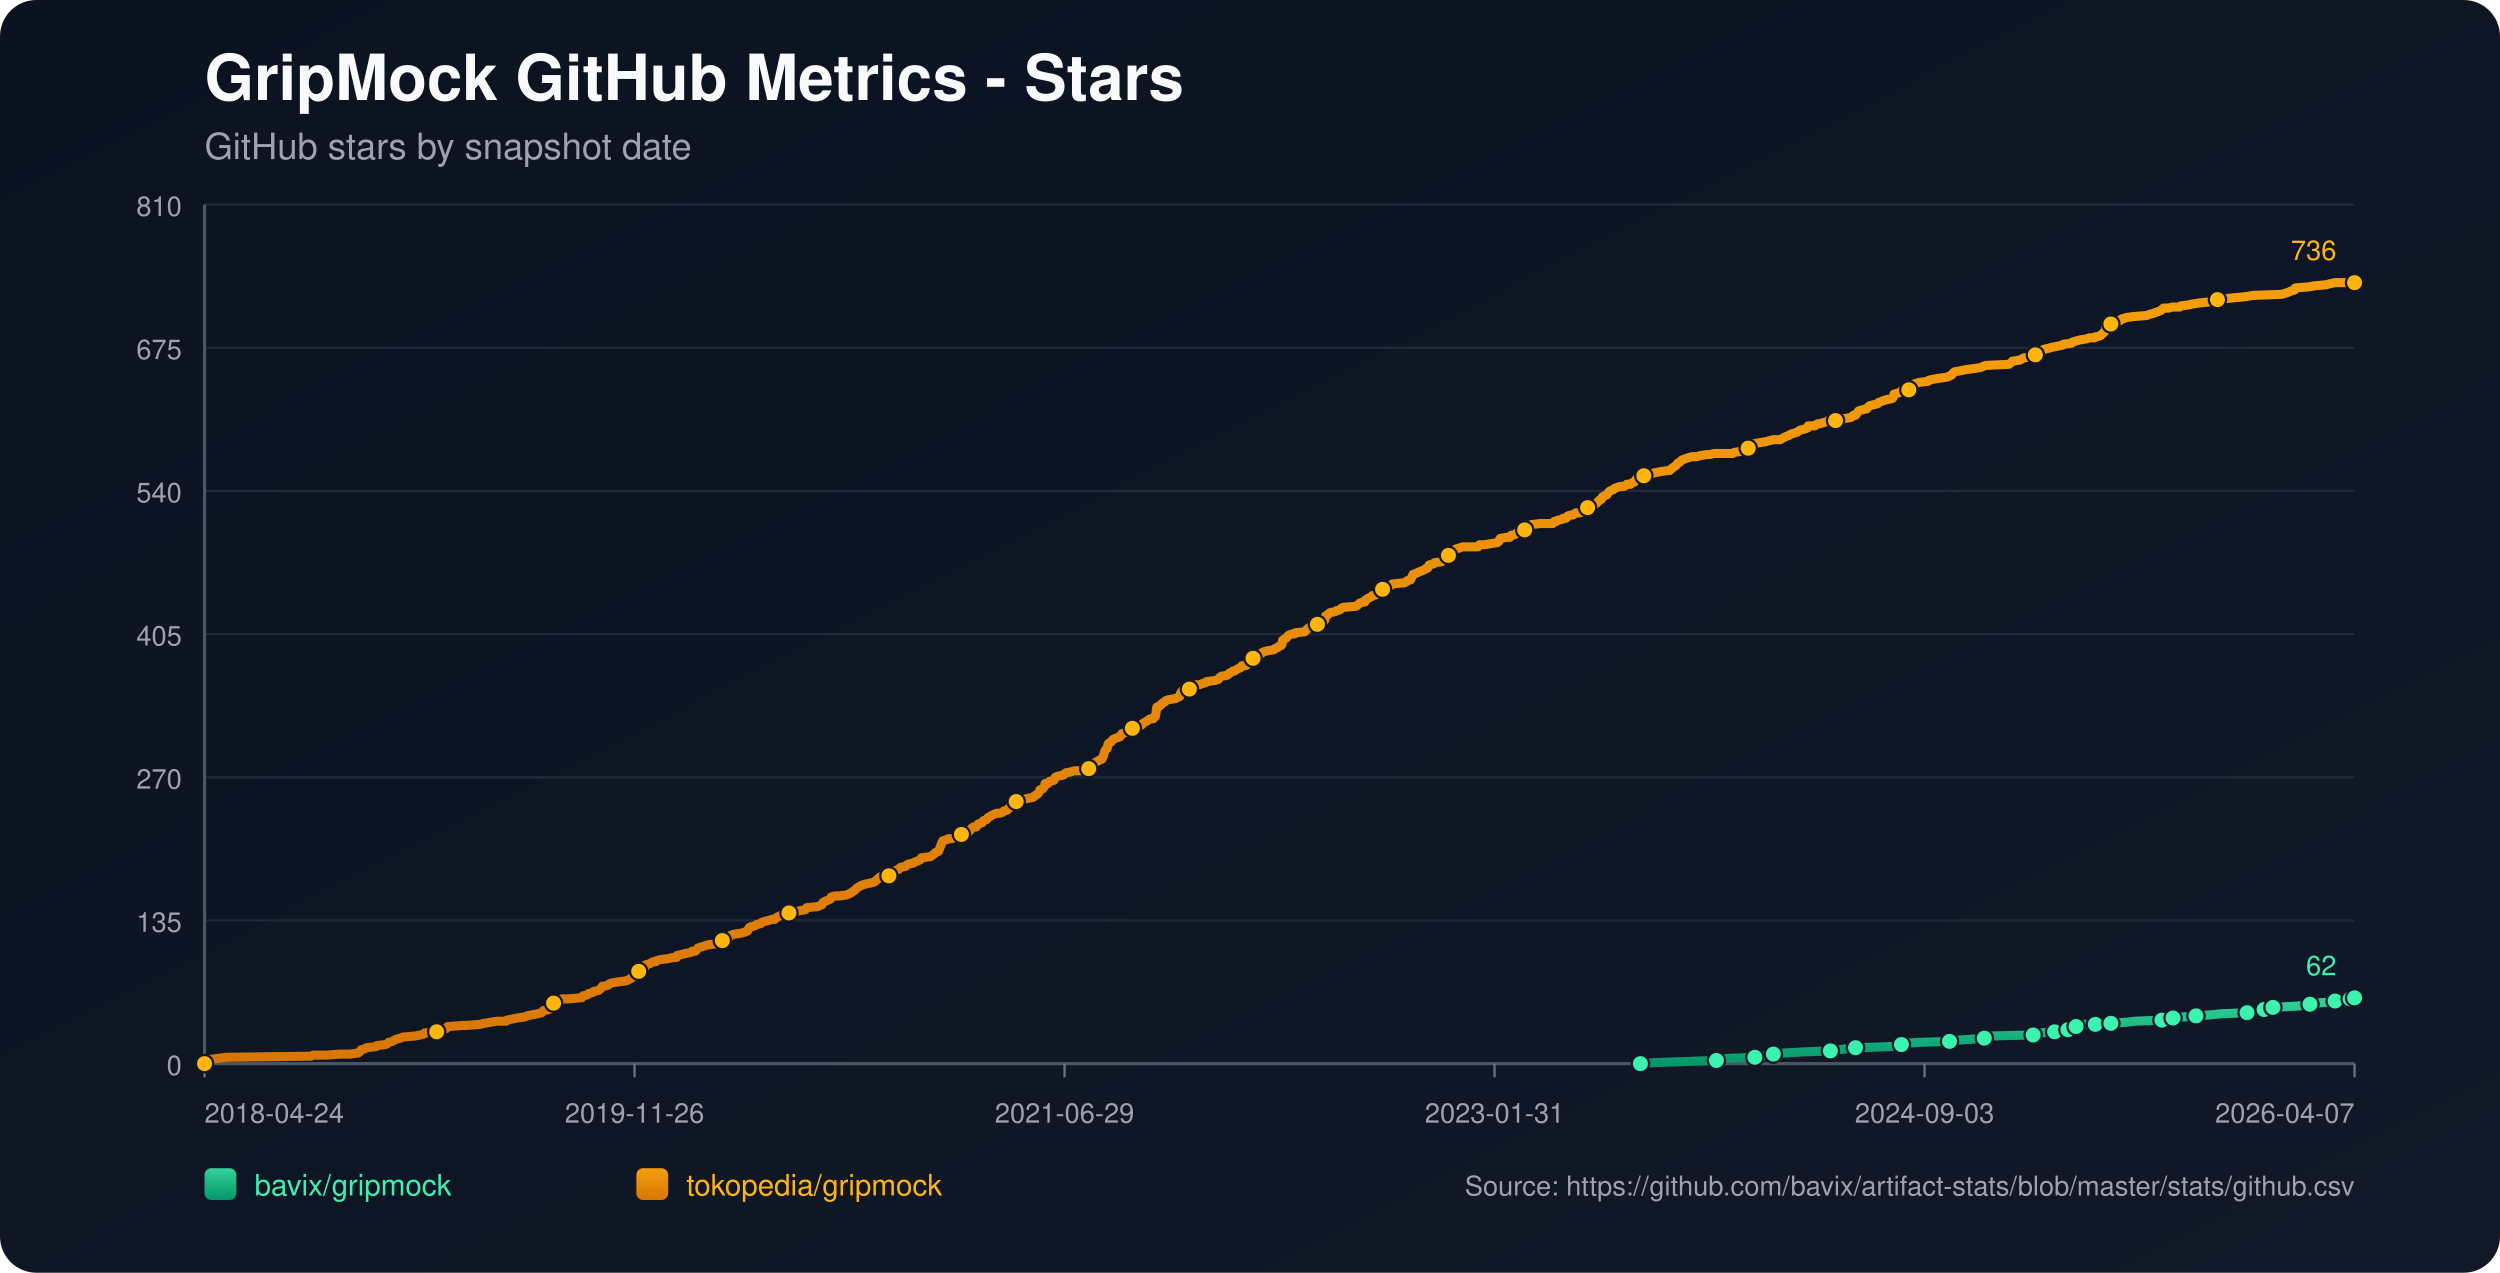
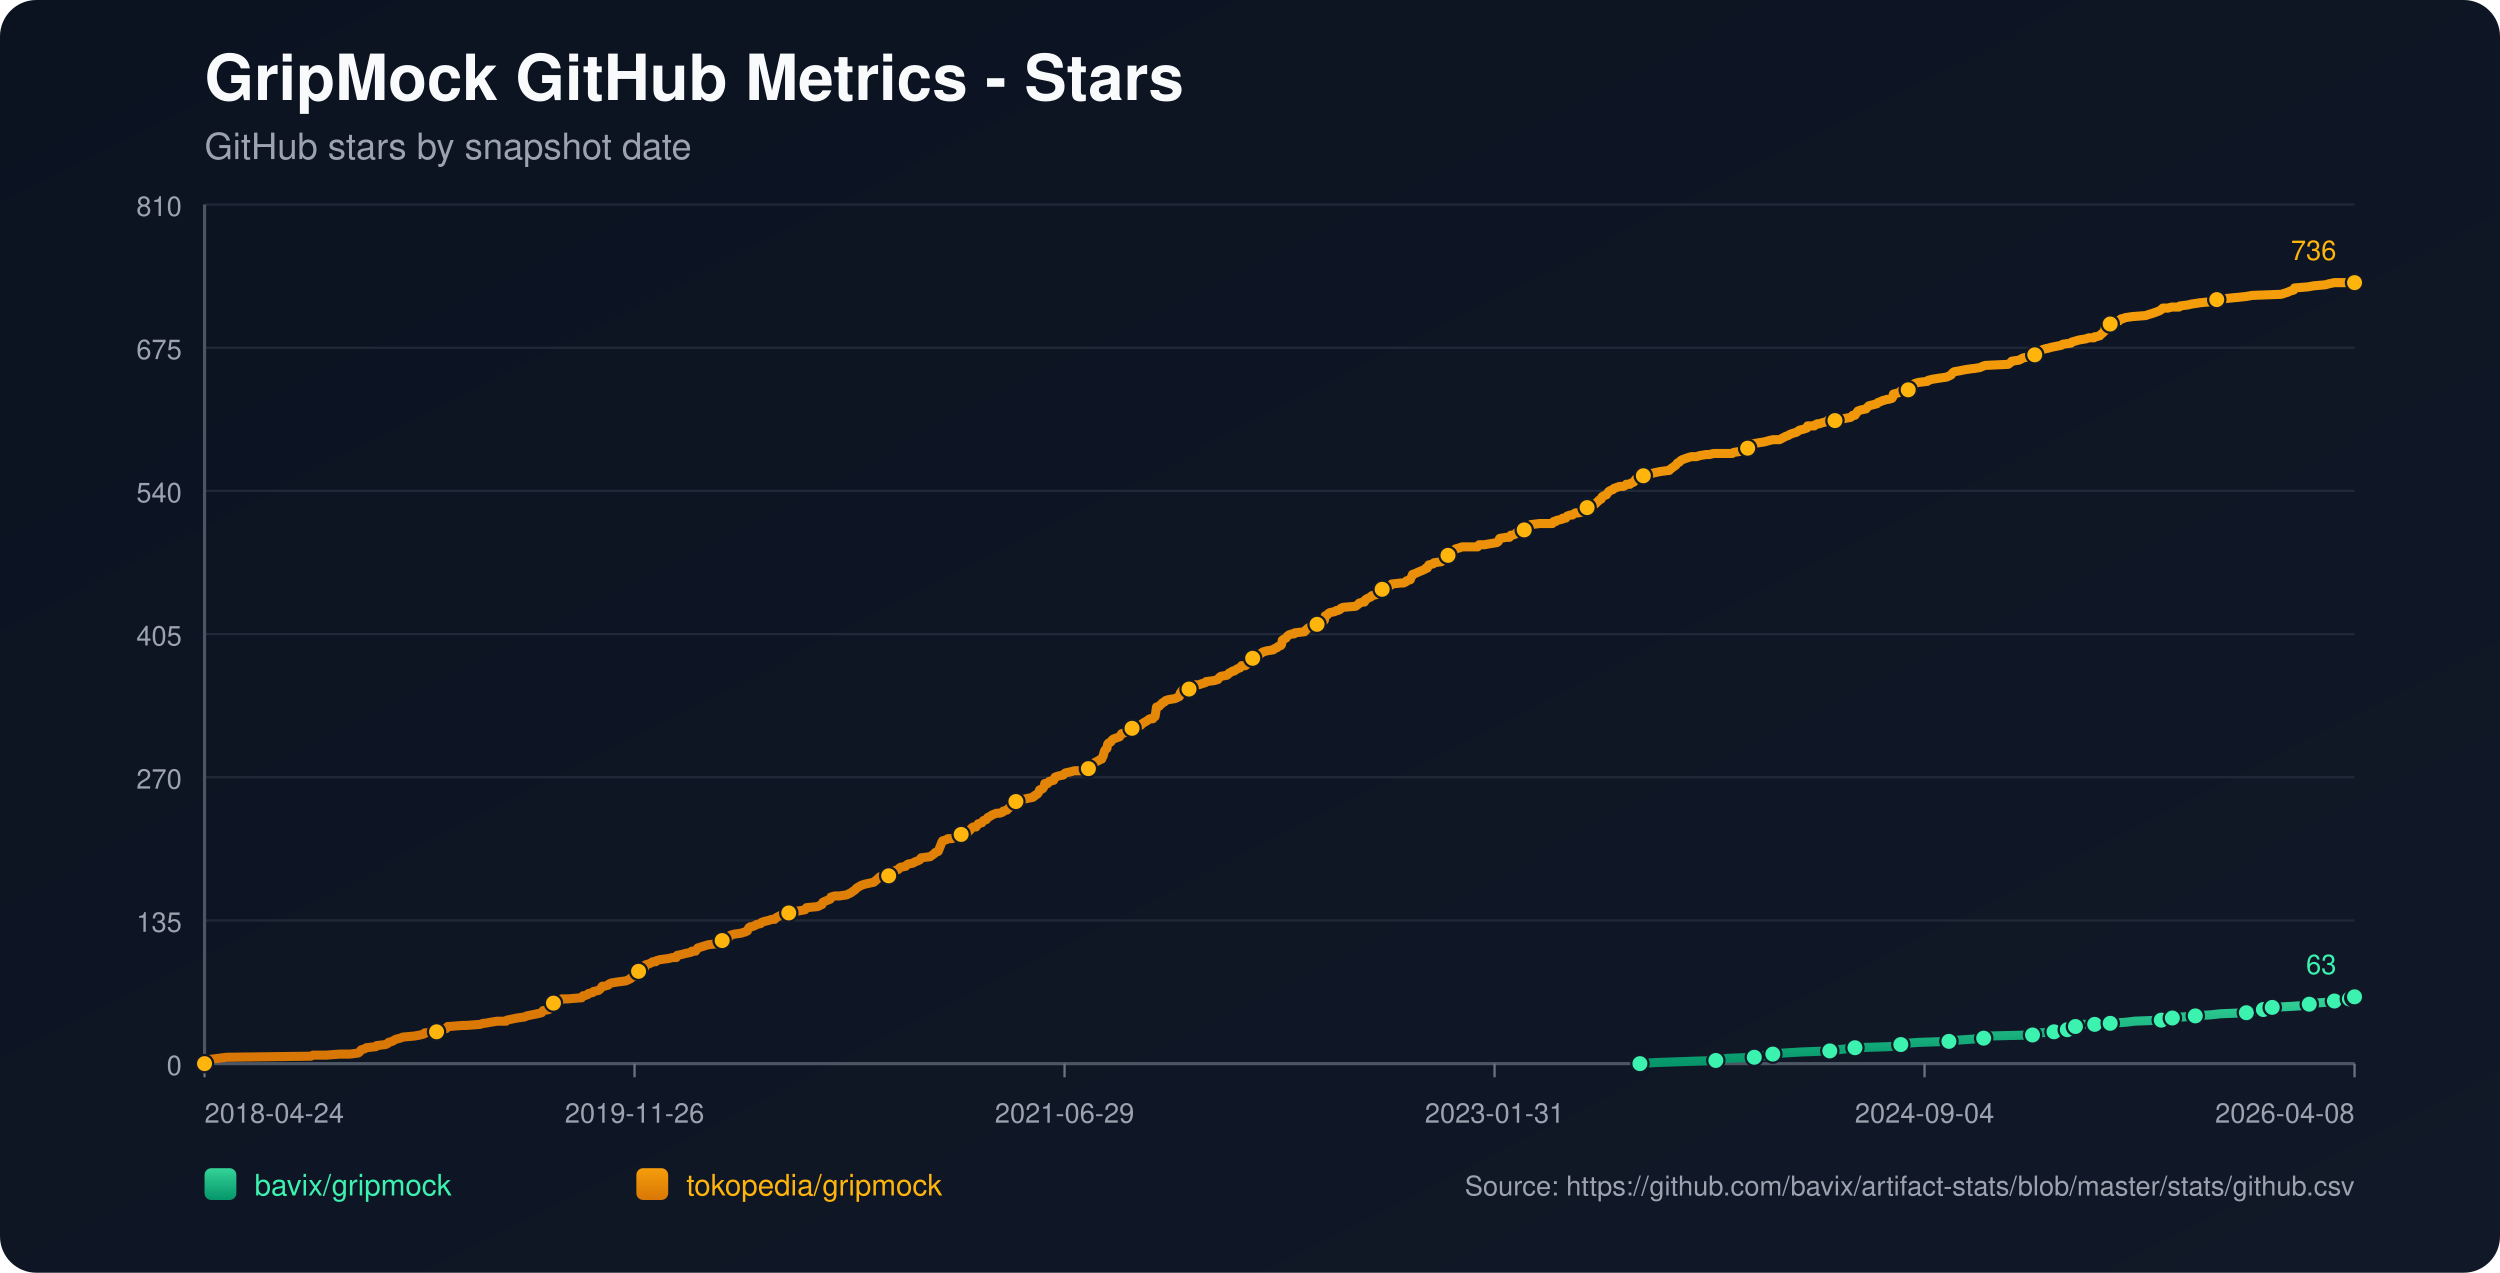
<svg xmlns="http://www.w3.org/2000/svg" width="1100" height="560" viewBox="0 0 1100 560">
  <defs>
    <linearGradient id="bg" x1="0" y1="0" x2="1" y2="1">
      <stop offset="0%" stop-color="#0b1220" />
      <stop offset="100%" stop-color="#111827" />
    </linearGradient>
    <linearGradient id="repo-0" x1="0" y1="0" x2="0" y2="1">
      <stop offset="0%" stop-color="#34d399" />
      <stop offset="100%" stop-color="#059669" />
    </linearGradient>
    <linearGradient id="repo-1" x1="0" y1="0" x2="0" y2="1">
      <stop offset="0%" stop-color="#f59e0b" />
      <stop offset="100%" stop-color="#d97706" />
    </linearGradient>
  </defs>
  <rect x="0" y="0" width="1100" height="560" fill="url(#bg)" rx="16" />
  <text x="90" y="44" fill="#f9fafb" font-size="28" font-family="-apple-system,BlinkMacSystemFont,Segoe UI,Helvetica,Arial,sans-serif" font-weight="700">GripMock GitHub Metrics - Stars</text>
  <text x="90" y="70" fill="#9ca3af" font-size="16" font-family="-apple-system,BlinkMacSystemFont,Segoe UI,Helvetica,Arial,sans-serif">GitHub stars by snapshot date</text>
  <line x1="90" y1="90.0" x2="1036" y2="90.0" stroke="#1f2937" stroke-width="1" />
  <text x="80" y="95.0" text-anchor="end" fill="#9ca3af" font-size="12" font-family="-apple-system,BlinkMacSystemFont,Segoe UI,Helvetica,Arial,sans-serif">810</text>
  <line x1="90" y1="153.0" x2="1036" y2="153.0" stroke="#1f2937" stroke-width="1" />
  <text x="80" y="158.0" text-anchor="end" fill="#9ca3af" font-size="12" font-family="-apple-system,BlinkMacSystemFont,Segoe UI,Helvetica,Arial,sans-serif">675</text>
  <line x1="90" y1="216.0" x2="1036" y2="216.0" stroke="#1f2937" stroke-width="1" />
  <text x="80" y="221.0" text-anchor="end" fill="#9ca3af" font-size="12" font-family="-apple-system,BlinkMacSystemFont,Segoe UI,Helvetica,Arial,sans-serif">540</text>
  <line x1="90" y1="279.0" x2="1036" y2="279.0" stroke="#1f2937" stroke-width="1" />
  <text x="80" y="284.0" text-anchor="end" fill="#9ca3af" font-size="12" font-family="-apple-system,BlinkMacSystemFont,Segoe UI,Helvetica,Arial,sans-serif">405</text>
  <line x1="90" y1="342.0" x2="1036" y2="342.0" stroke="#1f2937" stroke-width="1" />
  <text x="80" y="347.0" text-anchor="end" fill="#9ca3af" font-size="12" font-family="-apple-system,BlinkMacSystemFont,Segoe UI,Helvetica,Arial,sans-serif">270</text>
  <line x1="90" y1="405.0" x2="1036" y2="405.0" stroke="#1f2937" stroke-width="1" />
  <text x="80" y="410.0" text-anchor="end" fill="#9ca3af" font-size="12" font-family="-apple-system,BlinkMacSystemFont,Segoe UI,Helvetica,Arial,sans-serif">135</text>
  <line x1="90" y1="468.0" x2="1036" y2="468.0" stroke="#1f2937" stroke-width="1" />
  <text x="80" y="473.0" text-anchor="end" fill="#9ca3af" font-size="12" font-family="-apple-system,BlinkMacSystemFont,Segoe UI,Helvetica,Arial,sans-serif">0</text>
  <line x1="90" y1="468" x2="1036" y2="468" stroke="#4b5563" stroke-width="1.4" />
  <line x1="90" y1="90" x2="90" y2="468" stroke="#4b5563" stroke-width="1.4" />
  <line x1="90.0" y1="468" x2="90.0" y2="474" stroke="#6b7280" stroke-width="1" />
  <text x="90.0" y="494" text-anchor="start" fill="#9ca3af" font-size="12" font-family="-apple-system,BlinkMacSystemFont,Segoe UI,Helvetica,Arial,sans-serif">2018-04-24</text>
  <line x1="279.2" y1="468" x2="279.2" y2="474" stroke="#6b7280" stroke-width="1" />
  <text x="279.2" y="494" text-anchor="middle" fill="#9ca3af" font-size="12" font-family="-apple-system,BlinkMacSystemFont,Segoe UI,Helvetica,Arial,sans-serif">2019-11-26</text>
  <line x1="468.4" y1="468" x2="468.4" y2="474" stroke="#6b7280" stroke-width="1" />
  <text x="468.4" y="494" text-anchor="middle" fill="#9ca3af" font-size="12" font-family="-apple-system,BlinkMacSystemFont,Segoe UI,Helvetica,Arial,sans-serif">2021-06-29</text>
  <line x1="657.6" y1="468" x2="657.6" y2="474" stroke="#6b7280" stroke-width="1" />
  <text x="657.6" y="494" text-anchor="middle" fill="#9ca3af" font-size="12" font-family="-apple-system,BlinkMacSystemFont,Segoe UI,Helvetica,Arial,sans-serif">2023-01-31</text>
  <line x1="846.8" y1="468" x2="846.8" y2="474" stroke="#6b7280" stroke-width="1" />
-   <text x="846.8" y="494" text-anchor="middle" fill="#9ca3af" font-size="12" font-family="-apple-system,BlinkMacSystemFont,Segoe UI,Helvetica,Arial,sans-serif">2024-09-03</text>
+   <text x="846.8" y="494" text-anchor="middle" fill="#9ca3af" font-size="12" font-family="-apple-system,BlinkMacSystemFont,Segoe UI,Helvetica,Arial,sans-serif">2024-09-04</text>
  <line x1="1036.0" y1="468" x2="1036.0" y2="474" stroke="#6b7280" stroke-width="1" />
-   <text x="1036.0" y="494" text-anchor="end" fill="#9ca3af" font-size="12" font-family="-apple-system,BlinkMacSystemFont,Segoe UI,Helvetica,Arial,sans-serif">2026-04-07</text>
-   <polyline fill="none" stroke="url(#repo-0)" stroke-width="4" stroke-linecap="round" stroke-linejoin="round" points="721.79,468.00 728.50,467.53 741.53,467.07 755.20,466.60 757.16,466.13 760.41,465.67 772.14,465.20 774.42,464.73 779.95,464.26 780.28,463.80 785.16,463.33 792.98,462.86 805.36,462.40 808.61,461.93 812.85,461.46 816.43,461.00 831.41,460.53 835.97,460.06 836.62,459.60 837.92,459.13 844.11,458.66 857.79,458.20 860.72,457.73 867.56,457.26 873.09,456.79 873.75,456.33 874.40,455.86 894.59,455.39 897.19,454.93 897.84,454.46 904.03,453.99 904.68,453.53 908.59,453.53 909.89,453.06 910.22,452.59 910.55,452.13 913.48,451.66 915.10,451.19 916.73,450.72 921.94,450.72 926.50,450.72 928.13,450.26 928.78,450.26 935.62,449.79 939.53,449.32 951.25,448.86 953.53,448.39 954.18,448.39 956.14,447.92 958.09,447.46 961.02,447.46 966.23,446.99 973.07,446.52 977.31,446.06 988.71,445.59 990.98,445.12 995.87,444.66 996.20,444.19 997.17,443.72 999.78,443.25 1000.10,443.25 1008.90,442.79 1015.74,442.32 1016.39,441.85 1018.67,441.39 1025.18,440.92 1027.46,440.45 1029.09,439.99 1030.72,439.52 1034.05,439.52 1035.02,439.52 1035.35,439.05 1036.00,439.05" />
-   <circle cx="721.79" cy="468.00" r="3.8" fill="#3bf2af" stroke="#111827" stroke-width="1" />
-   <circle cx="755.20" cy="466.60" r="3.8" fill="#3bf2af" stroke="#111827" stroke-width="1" />
-   <circle cx="772.14" cy="465.20" r="3.8" fill="#3bf2af" stroke="#111827" stroke-width="1" />
-   <circle cx="780.28" cy="463.80" r="3.8" fill="#3bf2af" stroke="#111827" stroke-width="1" />
-   <circle cx="805.36" cy="462.40" r="3.8" fill="#3bf2af" stroke="#111827" stroke-width="1" />
-   <circle cx="816.43" cy="461.00" r="3.8" fill="#3bf2af" stroke="#111827" stroke-width="1" />
-   <circle cx="836.62" cy="459.60" r="3.8" fill="#3bf2af" stroke="#111827" stroke-width="1" />
-   <circle cx="857.79" cy="458.20" r="3.8" fill="#3bf2af" stroke="#111827" stroke-width="1" />
-   <circle cx="873.09" cy="456.79" r="3.8" fill="#3bf2af" stroke="#111827" stroke-width="1" />
-   <circle cx="894.59" cy="455.39" r="3.8" fill="#3bf2af" stroke="#111827" stroke-width="1" />
-   <circle cx="904.03" cy="453.99" r="3.8" fill="#3bf2af" stroke="#111827" stroke-width="1" />
-   <circle cx="909.89" cy="453.06" r="3.8" fill="#3bf2af" stroke="#111827" stroke-width="1" />
-   <circle cx="913.48" cy="451.66" r="3.8" fill="#3bf2af" stroke="#111827" stroke-width="1" />
-   <circle cx="921.94" cy="450.72" r="3.8" fill="#3bf2af" stroke="#111827" stroke-width="1" />
-   <circle cx="928.78" cy="450.26" r="3.8" fill="#3bf2af" stroke="#111827" stroke-width="1" />
-   <circle cx="951.25" cy="448.86" r="3.8" fill="#3bf2af" stroke="#111827" stroke-width="1" />
-   <circle cx="956.14" cy="447.92" r="3.8" fill="#3bf2af" stroke="#111827" stroke-width="1" />
-   <circle cx="966.23" cy="446.99" r="3.8" fill="#3bf2af" stroke="#111827" stroke-width="1" />
-   <circle cx="988.71" cy="445.59" r="3.8" fill="#3bf2af" stroke="#111827" stroke-width="1" />
-   <circle cx="996.20" cy="444.19" r="3.8" fill="#3bf2af" stroke="#111827" stroke-width="1" />
-   <circle cx="1000.10" cy="443.25" r="3.8" fill="#3bf2af" stroke="#111827" stroke-width="1" />
-   <circle cx="1016.39" cy="441.85" r="3.8" fill="#3bf2af" stroke="#111827" stroke-width="1" />
-   <circle cx="1027.46" cy="440.45" r="3.8" fill="#3bf2af" stroke="#111827" stroke-width="1" />
-   <circle cx="1034.05" cy="439.52" r="3.8" fill="#3bf2af" stroke="#111827" stroke-width="1" />
-   <circle cx="1036.00" cy="439.05" r="3.8" fill="#3bf2af" stroke="#111827" stroke-width="1" />
-   <text x="1028.0" y="429.1" text-anchor="end" fill="#3bf2af" font-size="12" font-family="-apple-system,BlinkMacSystemFont,Segoe UI,Helvetica,Arial,sans-serif">62</text>
-   <polyline fill="none" stroke="url(#repo-1)" stroke-width="4" stroke-linecap="round" stroke-linejoin="round" points="90.00,468.00 91.82,466.60 92.47,466.13 96.06,465.67 99.64,465.20 136.76,464.73 137.74,464.26 143.60,464.26 149.47,463.80 154.02,463.80 157.61,463.33 158.26,462.86 158.58,462.40 158.91,461.93 160.54,461.46 161.19,461.00 165.42,460.53 165.75,460.06 169.66,459.60 170.63,459.13 170.96,458.66 172.59,458.20 174.22,457.26 176.17,456.79 177.15,456.33 182.36,455.86 184.96,455.39 186.59,454.93 186.92,454.46 192.13,453.99 192.45,453.53 193.10,453.06 196.36,452.59 197.01,451.66 197.34,451.66 197.66,451.66 203.53,451.19 205.15,451.19 211.34,450.72 212.64,450.26 213.30,450.26 215.90,449.79 218.83,449.32 222.74,449.32 223.07,448.86 225.35,448.39 227.62,447.92 230.88,447.46 231.86,446.99 234.14,446.52 236.42,446.06 238.37,445.59 238.70,445.12 239.02,444.66 241.63,444.19 242.28,443.72 242.93,442.79 243.26,442.32 243.58,441.39 243.91,440.92 246.51,440.45 247.16,439.52 249.77,439.52 255.31,439.05 255.96,439.05 256.28,438.59 256.61,438.12 257.26,438.12 258.56,437.65 258.89,437.18 260.84,436.72 261.17,436.25 263.45,435.78 264.43,434.85 265.08,433.92 266.05,433.92 267.68,433.45 268.01,432.98 268.98,432.52 271.92,432.05 275.50,431.58 276.47,431.12 277.45,430.65 277.78,430.18 279.08,429.71 279.41,429.25 280.06,428.78 281.03,427.38 282.66,426.91 283.31,426.45 283.64,425.98 283.97,424.58 285.59,424.11 286.57,423.64 287.22,423.18 288.52,423.18 288.85,422.71 290.48,422.24 294.06,421.78 296.01,421.31 297.64,421.31 297.97,420.38 300.25,419.91 301.88,419.44 302.20,419.44 304.16,418.98 304.48,418.51 305.13,418.51 306.11,418.51 306.44,418.04 306.76,417.58 307.09,417.11 311.65,415.71 315.55,415.24 315.88,414.77 316.53,414.31 317.83,413.84 318.16,413.37 319.79,413.37 320.44,412.91 320.77,412.44 321.09,411.97 321.42,411.51 323.04,411.04 326.30,410.57 327.60,410.10 327.93,410.10 328.58,409.64 328.91,409.64 329.56,408.24 330.21,407.77 330.86,407.77 332.16,407.30 332.81,406.84 334.77,406.37 335.09,405.90 336.40,405.44 338.35,404.97 339.65,404.50 340.96,404.50 341.28,404.04 341.93,403.57 342.91,403.10 343.89,402.63 345.52,402.17 347.14,401.70 348.77,401.23 351.70,400.77 354.31,400.30 354.63,399.83 354.96,399.37 359.85,398.90 360.82,398.43 361.80,397.97 362.12,397.03 363.10,396.56 365.38,395.63 365.71,394.70 367.34,394.23 369.29,394.23 372.55,393.76 373.52,393.30 374.50,392.83 375.80,391.90 376.45,391.43 376.78,390.96 377.43,390.50 379.06,389.56 380.36,389.09 384.60,388.16 386.22,386.76 387.20,385.83 390.13,385.83 390.78,385.83 391.11,385.36 391.43,384.43 393.06,383.49 394.04,383.02 395.34,382.56 395.67,382.09 396.32,381.62 398.60,381.16 398.93,380.69 399.58,380.22 401.86,379.76 402.51,379.29 403.81,378.82 404.79,378.36 405.11,377.89 405.44,377.42 409.35,376.96 410.00,376.49 411.30,375.55 411.63,375.09 412.93,374.62 414.23,371.35 414.56,370.42 414.88,369.95 416.51,369.48 417.16,369.02 418.79,369.02 420.09,368.55 421.07,368.08 423.02,367.15 424.33,366.68 425.96,366.22 426.28,365.75 426.93,365.28 427.58,364.35 428.23,363.88 428.56,363.88 429.54,363.88 429.86,363.42 430.19,362.95 430.51,362.48 432.14,362.01 432.79,361.08 434.10,360.61 434.75,359.68 435.73,359.21 436.38,358.75 437.35,358.28 438.66,357.81 439.96,357.81 441.26,357.35 441.59,356.88 443.22,356.41 443.54,355.94 444.19,355.48 444.52,355.01 445.17,354.54 445.50,353.14 447.12,352.68 448.43,352.21 450.05,351.74 454.61,350.81 454.94,350.34 455.27,350.34 455.59,349.88 456.57,349.41 456.89,348.94 457.22,348.47 457.54,347.54 458.85,347.07 459.50,346.14 459.82,344.74 460.80,344.74 461.13,344.74 461.78,343.81 463.73,343.34 464.06,342.40 464.38,341.94 465.69,341.47 467.97,341.00 468.29,340.54 468.94,340.07 471.22,339.60 472.85,339.14 474.48,339.14 477.41,339.14 478.71,338.67 479.04,338.20 479.36,338.20 480.02,337.74 480.34,336.80 480.67,336.33 481.64,335.87 481.97,335.40 482.95,334.93 484.58,334.00 484.90,334.00 485.23,333.07 485.55,332.60 485.88,331.20 486.20,330.27 486.53,329.80 487.18,329.33 487.51,327.46 487.83,327.00 488.81,326.53 489.46,325.60 490.11,325.13 491.41,324.66 492.72,324.20 493.04,323.73 493.37,323.26 493.69,322.79 495.32,322.33 496.62,321.86 496.95,321.39 498.25,320.46 498.58,319.53 498.90,319.53 502.16,319.06 502.49,318.59 503.14,318.13 504.77,317.19 505.42,316.73 506.07,316.26 507.37,316.26 508.02,315.32 508.35,315.32 508.67,313.46 509.00,311.12 510.30,310.66 510.63,310.19 511.28,309.72 511.61,309.25 512.58,308.79 512.91,308.32 514.21,307.85 517.14,307.39 518.12,306.92 519.10,306.45 519.42,305.05 519.75,304.59 520.07,304.12 520.40,303.65 521.05,303.19 523.33,303.19 524.63,302.72 524.96,302.25 525.28,301.78 526.26,301.32 527.56,301.32 528.87,300.85 530.49,300.38 530.82,299.92 534.40,299.45 536.03,298.98 536.68,298.05 537.33,297.58 539.94,297.12 540.59,296.65 540.92,296.18 541.89,295.71 542.54,295.25 543.19,295.25 543.85,294.78 544.50,294.31 545.80,293.85 546.13,293.38 546.45,292.91 548.08,292.91 548.73,292.45 549.06,291.98 550.03,291.05 550.69,290.11 551.34,289.65 552.96,288.71 553.29,288.71 553.62,288.24 554.59,287.78 555.24,287.31 555.90,286.84 557.52,286.38 560.46,285.91 560.78,285.44 562.08,284.98 562.41,284.51 563.71,284.04 564.04,283.58 564.36,281.71 565.01,281.24 565.99,280.77 566.32,280.31 566.64,279.84 567.29,279.37 568.60,278.91 569.57,278.91 569.90,278.44 574.13,277.97 574.46,277.51 575.44,276.57 576.09,276.11 578.37,275.64 579.34,275.17 579.67,274.70 580.00,274.24 582.60,273.30 582.93,272.84 583.25,270.97 584.23,270.50 584.55,270.04 585.21,269.57 587.49,269.10 588.14,268.63 588.79,268.63 589.77,268.17 590.09,267.70 591.07,267.23 596.60,266.77 597.91,265.83 598.23,265.37 599.86,264.90 600.51,264.90 600.84,263.97 601.16,263.97 601.49,263.50 602.47,263.03 603.44,262.57 603.77,262.10 605.72,261.63 606.05,261.16 606.70,260.23 607.68,259.76 608.33,259.30 608.65,258.83 609.96,258.36 610.61,258.36 611.26,257.90 612.24,257.43 612.56,256.96 616.80,256.50 617.77,256.50 618.75,256.03 619.07,255.56 620.70,255.09 621.03,254.16 621.35,253.69 621.68,252.76 622.98,252.29 623.96,251.83 626.24,250.89 627.22,250.43 627.54,249.96 628.19,249.96 628.84,248.56 630.80,248.09 631.12,247.62 634.38,247.16 634.71,246.69 635.68,245.29 636.01,244.82 636.99,244.36 637.31,244.36 637.64,243.89 639.27,243.42 639.59,242.49 640.57,241.55 642.20,241.09 643.50,240.62 644.48,240.62 648.06,240.62 648.38,240.62 650.34,240.62 650.99,239.69 651.64,239.69 652.94,239.69 653.27,239.69 655.88,239.22 658.81,238.75 659.46,238.29 659.78,237.35 660.11,236.89 663.04,236.42 664.34,236.42 664.67,235.95 664.99,235.49 665.65,235.49 666.95,235.02 667.27,234.55 667.92,234.08 669.23,233.62 670.86,233.15 671.18,233.15 671.83,232.68 672.16,232.22 672.48,232.22 672.81,231.75 673.14,231.28 673.79,230.82 677.69,230.35 679.97,230.35 682.25,230.35 683.23,230.35 683.56,229.88 683.88,229.42 684.86,229.42 685.19,228.95 687.46,228.48 687.79,228.01 689.09,228.01 689.42,227.55 689.74,227.08 691.05,226.61 692.02,226.61 693.33,225.68 694.30,225.68 694.63,225.68 696.58,225.21 697.23,224.28 698.21,223.81 698.54,223.35 699.19,222.88 701.14,221.95 701.79,221.95 702.45,221.48 702.77,221.01 703.42,220.54 703.75,220.08 704.72,219.61 705.05,218.68 705.70,218.21 707.00,217.74 707.33,217.28 707.98,216.34 708.63,215.88 709.94,215.41 710.26,214.94 711.56,214.47 712.87,214.01 714.49,214.01 715.47,213.54 715.80,213.07 717.43,213.07 717.75,212.61 719.05,212.14 720.03,210.74 720.68,210.74 721.66,210.27 722.96,209.81 723.29,209.34 723.94,208.87 726.54,208.41 728.50,207.94 730.78,207.47 734.36,207.00 734.69,207.00 735.01,206.54 736.97,205.14 737.62,204.67 737.94,204.20 738.27,203.74 739.25,203.27 739.57,202.80 740.22,202.34 742.83,201.40 744.46,200.93 745.11,200.93 746.74,200.93 748.04,200.47 750.97,200.00 752.27,200.00 754.23,199.53 760.09,199.53 762.37,199.53 763.02,199.07 765.95,198.60 766.60,198.13 767.25,197.67 769.21,197.20 769.86,196.73 770.51,195.80 770.84,195.80 771.16,195.33 773.77,194.87 776.70,194.40 778.33,193.93 780.28,193.46 783.21,193.46 785.82,192.06 787.12,191.60 787.77,191.13 789.07,190.66 790.70,190.20 791.35,189.73 792.00,189.26 793.96,188.80 795.26,188.33 795.59,187.39 798.52,187.39 798.84,186.93 799.17,186.93 799.82,186.46 800.80,186.46 802.10,185.99 804.05,185.53 804.38,185.06 805.36,185.06 807.64,185.06 809.91,184.59 811.87,184.13 814.47,183.66 815.13,183.19 815.45,182.73 816.43,182.73 816.75,182.26 817.08,181.79 817.73,180.86 819.03,180.39 821.31,179.92 821.64,179.46 822.62,178.52 824.57,178.06 826.20,177.59 826.52,177.12 827.83,176.66 828.80,176.19 829.13,176.19 830.43,175.72 831.08,175.72 832.71,175.26 833.04,174.79 833.36,173.39 835.32,172.92 836.29,172.45 836.62,171.99 838.57,171.99 839.88,171.52 840.20,170.12 840.53,170.12 842.81,168.72 844.44,168.25 848.34,167.79 848.67,167.32 850.62,166.85 853.55,166.38 856.81,165.92 858.76,164.98 859.09,164.52 859.42,164.05 860.07,163.58 862.67,163.12 864.95,162.65 868.21,162.18 868.53,162.18 871.47,161.72 872.44,161.25 873.75,160.78 883.84,160.31 885.14,159.38 885.47,158.91 888.73,158.45 890.35,157.51 892.63,157.05 893.29,157.05 893.61,156.58 895.56,156.11 896.87,155.65 897.52,155.18 897.84,154.71 898.17,154.25 899.15,153.78 900.78,153.31 901.10,153.31 902.73,152.84 905.01,152.38 907.29,151.91 907.94,151.44 911.52,150.98 911.85,150.51 913.48,150.04 915.10,149.58 918.04,149.11 919.34,148.64 921.62,148.64 921.94,148.18 922.60,148.18 924.22,147.71 924.55,147.24 925.20,146.77 926.18,145.84 926.50,144.44 926.83,143.51 927.15,143.04 928.46,142.57 928.78,142.57 930.74,142.11 931.06,141.64 932.69,141.17 933.02,140.71 933.67,140.24 934.32,140.24 935.30,139.77 938.55,139.30 944.41,138.84 945.72,138.37 947.35,137.90 948.65,137.44 949.95,136.97 950.93,136.50 951.91,135.57 954.18,135.57 955.81,135.10 956.46,135.10 958.74,135.10 959.07,135.10 959.40,134.64 962.98,134.17 964.93,133.70 965.26,133.70 968.19,133.23 973.07,132.77 974.38,132.77 974.70,132.30 975.68,131.83 979.59,131.37 984.15,130.90 984.47,130.90 988.71,130.43 991.31,129.97 1004.01,129.50 1006.94,128.57 1007.92,128.10 1009.55,127.63 1009.87,126.70 1015.74,126.23 1018.34,125.76 1023.55,125.30 1025.18,124.83 1027.46,124.36 1034.05,124.36 1036.00,124.36" />
+   <text x="1036.0" y="494" text-anchor="end" fill="#9ca3af" font-size="12" font-family="-apple-system,BlinkMacSystemFont,Segoe UI,Helvetica,Arial,sans-serif">2026-04-08</text>
+   <polyline fill="none" stroke="url(#repo-0)" stroke-width="4" stroke-linecap="round" stroke-linejoin="round" points="721.57,468.00 728.28,467.53 741.30,467.07 754.97,466.60 756.93,466.13 760.18,465.67 771.90,465.20 774.18,464.73 779.72,464.26 780.04,463.80 784.92,463.33 792.74,462.86 805.11,462.40 808.36,461.93 812.60,461.46 816.18,461.00 831.15,460.53 835.71,460.06 836.36,459.60 837.66,459.13 843.85,458.66 857.52,458.20 860.45,457.73 867.29,457.26 872.82,456.79 873.48,456.33 874.13,455.86 894.31,455.39 896.92,454.93 897.57,454.46 903.75,453.99 904.40,453.53 908.31,453.53 909.61,453.06 909.94,452.59 910.26,452.13 913.19,451.66 914.82,451.19 916.45,450.72 921.66,450.72 926.22,450.72 927.84,450.26 928.49,450.26 935.33,449.79 939.24,449.32 950.96,448.86 953.24,448.39 953.89,448.39 955.84,447.92 957.79,447.46 960.72,447.46 965.93,446.99 972.77,446.52 977.00,446.06 988.40,445.59 990.67,445.12 995.56,444.66 995.88,444.19 996.86,443.72 999.46,443.25 999.79,443.25 1008.58,442.79 1015.42,442.32 1016.07,441.85 1018.35,441.39 1024.86,440.92 1027.14,440.45 1028.76,439.99 1030.39,439.52 1033.73,439.52 1034.69,439.52 1035.02,439.05 1035.67,439.05 1036.00,438.59" />
+   <circle cx="721.57" cy="468.00" r="3.8" fill="#3bf2af" stroke="#111827" stroke-width="1" />
+   <circle cx="754.97" cy="466.60" r="3.8" fill="#3bf2af" stroke="#111827" stroke-width="1" />
+   <circle cx="771.90" cy="465.20" r="3.8" fill="#3bf2af" stroke="#111827" stroke-width="1" />
+   <circle cx="780.04" cy="463.80" r="3.8" fill="#3bf2af" stroke="#111827" stroke-width="1" />
+   <circle cx="805.11" cy="462.40" r="3.8" fill="#3bf2af" stroke="#111827" stroke-width="1" />
+   <circle cx="816.18" cy="461.00" r="3.8" fill="#3bf2af" stroke="#111827" stroke-width="1" />
+   <circle cx="836.36" cy="459.60" r="3.8" fill="#3bf2af" stroke="#111827" stroke-width="1" />
+   <circle cx="857.52" cy="458.20" r="3.8" fill="#3bf2af" stroke="#111827" stroke-width="1" />
+   <circle cx="872.82" cy="456.79" r="3.8" fill="#3bf2af" stroke="#111827" stroke-width="1" />
+   <circle cx="894.31" cy="455.39" r="3.8" fill="#3bf2af" stroke="#111827" stroke-width="1" />
+   <circle cx="903.75" cy="453.99" r="3.8" fill="#3bf2af" stroke="#111827" stroke-width="1" />
+   <circle cx="909.61" cy="453.06" r="3.8" fill="#3bf2af" stroke="#111827" stroke-width="1" />
+   <circle cx="913.19" cy="451.66" r="3.8" fill="#3bf2af" stroke="#111827" stroke-width="1" />
+   <circle cx="921.66" cy="450.72" r="3.8" fill="#3bf2af" stroke="#111827" stroke-width="1" />
+   <circle cx="928.49" cy="450.26" r="3.8" fill="#3bf2af" stroke="#111827" stroke-width="1" />
+   <circle cx="950.96" cy="448.86" r="3.8" fill="#3bf2af" stroke="#111827" stroke-width="1" />
+   <circle cx="955.84" cy="447.92" r="3.8" fill="#3bf2af" stroke="#111827" stroke-width="1" />
+   <circle cx="965.93" cy="446.99" r="3.8" fill="#3bf2af" stroke="#111827" stroke-width="1" />
+   <circle cx="988.40" cy="445.59" r="3.8" fill="#3bf2af" stroke="#111827" stroke-width="1" />
+   <circle cx="995.88" cy="444.19" r="3.8" fill="#3bf2af" stroke="#111827" stroke-width="1" />
+   <circle cx="999.79" cy="443.25" r="3.8" fill="#3bf2af" stroke="#111827" stroke-width="1" />
+   <circle cx="1016.07" cy="441.85" r="3.8" fill="#3bf2af" stroke="#111827" stroke-width="1" />
+   <circle cx="1027.14" cy="440.45" r="3.8" fill="#3bf2af" stroke="#111827" stroke-width="1" />
+   <circle cx="1033.73" cy="439.52" r="3.8" fill="#3bf2af" stroke="#111827" stroke-width="1" />
+   <circle cx="1035.67" cy="439.05" r="3.8" fill="#3bf2af" stroke="#111827" stroke-width="1" />
+   <circle cx="1036.00" cy="438.59" r="3.8" fill="#3bf2af" stroke="#111827" stroke-width="1" />
+   <text x="1028.0" y="428.6" text-anchor="end" fill="#3bf2af" font-size="12" font-family="-apple-system,BlinkMacSystemFont,Segoe UI,Helvetica,Arial,sans-serif">63</text>
+   <polyline fill="none" stroke="url(#repo-1)" stroke-width="4" stroke-linecap="round" stroke-linejoin="round" points="90.00,468.00 91.82,466.60 92.47,466.13 96.05,465.67 99.64,465.20 136.75,464.73 137.72,464.26 143.58,464.26 149.44,463.80 154.00,463.80 157.58,463.33 158.23,462.86 158.56,462.40 158.89,461.93 160.51,461.46 161.16,461.00 165.40,460.53 165.72,460.06 169.63,459.60 170.61,459.13 170.93,458.66 172.56,458.20 174.19,457.26 176.14,456.79 177.12,456.33 182.33,455.86 184.93,455.39 186.56,454.93 186.88,454.46 192.09,453.99 192.42,453.53 193.07,453.06 196.32,452.59 196.98,451.66 197.30,451.66 197.63,451.66 203.49,451.19 205.11,451.19 211.30,450.72 212.60,450.26 213.25,450.26 215.86,449.79 218.79,449.32 222.69,449.32 223.02,448.86 225.30,448.39 227.58,447.92 230.83,447.46 231.81,446.99 234.09,446.52 236.37,446.06 238.32,445.59 238.65,445.12 238.97,444.66 241.58,444.19 242.23,443.72 242.88,442.79 243.20,442.32 243.53,441.39 243.86,440.92 246.46,440.45 247.11,439.52 249.72,439.52 255.25,439.05 255.90,439.05 256.23,438.59 256.55,438.12 257.20,438.12 258.51,437.65 258.83,437.18 260.78,436.72 261.11,436.25 263.39,435.78 264.37,434.85 265.02,433.92 265.99,433.92 267.62,433.45 267.95,432.98 268.92,432.52 271.85,432.05 275.43,431.58 276.41,431.12 277.39,430.65 277.71,430.18 279.01,429.71 279.34,429.25 279.99,428.78 280.97,427.38 282.60,426.91 283.25,426.45 283.57,425.98 283.90,424.58 285.53,424.11 286.50,423.64 287.15,423.18 288.46,423.18 288.78,422.71 290.41,422.24 293.99,421.78 295.94,421.31 297.57,421.31 297.90,420.38 300.18,419.91 301.80,419.44 302.13,419.44 304.08,418.98 304.41,418.51 305.06,418.51 306.04,418.51 306.36,418.04 306.69,417.58 307.01,417.11 311.57,415.71 315.48,415.24 315.80,414.77 316.45,414.31 317.76,413.84 318.08,413.37 319.71,413.37 320.36,412.91 320.69,412.44 321.01,411.97 321.34,411.51 322.96,411.04 326.22,410.57 327.52,410.10 327.85,410.10 328.50,409.64 328.82,409.64 329.48,408.24 330.13,407.77 330.78,407.77 332.08,407.30 332.73,406.84 334.68,406.37 335.01,405.90 336.31,405.44 338.27,404.97 339.57,404.50 340.87,404.50 341.20,404.04 341.85,403.57 342.82,403.10 343.80,402.63 345.43,402.17 347.06,401.70 348.68,401.23 351.61,400.77 354.22,400.30 354.54,399.83 354.87,399.37 359.75,398.90 360.73,398.43 361.71,397.97 362.03,397.03 363.01,396.56 365.29,395.63 365.61,394.70 367.24,394.23 369.19,394.23 372.45,393.76 373.43,393.30 374.40,392.83 375.70,391.90 376.36,391.43 376.68,390.96 377.33,390.50 378.96,389.56 380.26,389.09 384.49,388.16 386.12,386.76 387.10,385.83 390.03,385.83 390.68,385.83 391.01,385.36 391.33,384.43 392.96,383.49 393.94,383.02 395.24,382.56 395.56,382.09 396.21,381.62 398.49,381.16 398.82,380.69 399.47,380.22 401.75,379.76 402.40,379.29 403.70,378.82 404.68,378.36 405.00,377.89 405.33,377.42 409.24,376.96 409.89,376.49 411.19,375.55 411.52,375.09 412.82,374.62 414.12,371.35 414.45,370.42 414.77,369.95 416.40,369.48 417.05,369.02 418.68,369.02 419.98,368.55 420.96,368.08 422.91,367.15 424.21,366.68 425.84,366.22 426.17,365.75 426.82,365.28 427.47,364.35 428.12,363.88 428.44,363.88 429.42,363.88 429.75,363.42 430.07,362.95 430.40,362.48 432.03,362.01 432.68,361.08 433.98,360.61 434.63,359.68 435.61,359.21 436.26,358.75 437.23,358.28 438.54,357.81 439.84,357.81 441.14,357.35 441.47,356.88 443.09,356.41 443.42,355.94 444.07,355.48 444.40,355.01 445.05,354.54 445.37,353.14 447.00,352.68 448.30,352.21 449.93,351.74 454.49,350.81 454.81,350.34 455.14,350.34 455.46,349.88 456.44,349.41 456.77,348.94 457.09,348.47 457.42,347.54 458.72,347.07 459.37,346.14 459.70,344.74 460.67,344.74 461.00,344.74 461.65,343.81 463.60,343.34 463.93,342.40 464.25,341.94 465.56,341.47 467.84,341.00 468.16,340.54 468.81,340.07 471.09,339.60 472.72,339.14 474.35,339.14 477.28,339.14 478.58,338.67 478.90,338.20 479.23,338.20 479.88,337.74 480.21,336.80 480.53,336.33 481.51,335.87 481.83,335.40 482.81,334.93 484.44,334.00 484.76,334.00 485.09,333.07 485.42,332.60 485.74,331.20 486.07,330.27 486.39,329.80 487.04,329.33 487.37,327.46 487.69,327.00 488.67,326.53 489.32,325.60 489.97,325.13 491.28,324.66 492.58,324.20 492.90,323.73 493.23,323.26 493.55,322.79 495.18,322.33 496.48,321.86 496.81,321.39 498.11,320.46 498.44,319.53 498.76,319.53 502.02,319.06 502.34,318.59 503.00,318.13 504.62,317.19 505.27,316.73 505.93,316.26 507.23,316.26 507.88,315.32 508.20,315.32 508.53,313.46 508.86,311.12 510.16,310.66 510.48,310.19 511.13,309.72 511.46,309.25 512.44,308.79 512.76,308.32 514.06,307.85 516.99,307.39 517.97,306.92 518.95,306.45 519.27,305.05 519.60,304.59 519.92,304.12 520.25,303.65 520.90,303.19 523.18,303.19 524.48,302.72 524.81,302.25 525.13,301.78 526.11,301.32 527.41,301.32 528.71,300.85 530.34,300.38 530.67,299.92 534.25,299.45 535.88,298.98 536.53,298.05 537.18,297.58 539.78,297.12 540.43,296.65 540.76,296.18 541.74,295.71 542.39,295.25 543.04,295.25 543.69,294.78 544.34,294.31 545.64,293.85 545.97,293.38 546.29,292.91 547.92,292.91 548.57,292.45 548.90,291.98 549.88,291.05 550.53,290.11 551.18,289.65 552.81,288.71 553.13,288.71 553.46,288.24 554.43,287.78 555.08,287.31 555.74,286.84 557.36,286.38 560.29,285.91 560.62,285.44 561.92,284.98 562.25,284.51 563.55,284.04 563.87,283.58 564.20,281.71 564.85,281.24 565.83,280.77 566.15,280.31 566.48,279.84 567.13,279.37 568.43,278.91 569.41,278.91 569.73,278.44 573.97,277.97 574.29,277.51 575.27,276.57 575.92,276.11 578.20,275.64 579.18,275.17 579.50,274.70 579.83,274.24 582.43,273.30 582.76,272.84 583.08,270.97 584.06,270.50 584.38,270.04 585.04,269.57 587.31,269.10 587.97,268.63 588.62,268.63 589.59,268.17 589.92,267.70 590.90,267.23 596.43,266.77 597.73,265.83 598.06,265.37 599.69,264.90 600.34,264.90 600.66,263.97 600.99,263.97 601.31,263.50 602.29,263.03 603.27,262.57 603.59,262.10 605.55,261.63 605.87,261.16 606.52,260.23 607.50,259.76 608.15,259.30 608.48,258.83 609.78,258.36 610.43,258.36 611.08,257.90 612.06,257.43 612.38,256.96 616.61,256.50 617.59,256.50 618.57,256.03 618.89,255.56 620.52,255.09 620.85,254.16 621.17,253.69 621.50,252.76 622.80,252.29 623.78,251.83 626.05,250.89 627.03,250.43 627.36,249.96 628.01,249.96 628.66,248.56 630.61,248.09 630.94,247.62 634.19,247.16 634.52,246.69 635.50,245.29 635.82,244.82 636.80,244.36 637.12,244.36 637.45,243.89 639.08,243.42 639.40,242.49 640.38,241.55 642.01,241.09 643.31,240.62 644.29,240.62 647.87,240.62 648.19,240.62 650.15,240.62 650.80,239.69 651.45,239.69 652.75,239.69 653.08,239.69 655.68,239.22 658.61,238.75 659.26,238.29 659.59,237.35 659.91,236.89 662.84,236.42 664.14,236.42 664.47,235.95 664.80,235.49 665.45,235.49 666.75,235.02 667.07,234.55 667.73,234.08 669.03,233.62 670.66,233.15 670.98,233.15 671.63,232.68 671.96,232.22 672.28,232.22 672.61,231.75 672.93,231.28 673.59,230.82 677.49,230.35 679.77,230.35 682.05,230.35 683.03,230.35 683.35,229.88 683.68,229.42 684.65,229.42 684.98,228.95 687.26,228.48 687.58,228.01 688.89,228.01 689.21,227.55 689.54,227.08 690.84,226.61 691.82,226.61 693.12,225.68 694.10,225.68 694.42,225.68 696.37,225.21 697.03,224.28 698.00,223.81 698.33,223.35 698.98,222.88 700.93,221.95 701.58,221.95 702.23,221.48 702.56,221.01 703.21,220.54 703.54,220.08 704.51,219.61 704.84,218.68 705.49,218.21 706.79,217.74 707.12,217.28 707.77,216.34 708.42,215.88 709.72,215.41 710.05,214.94 711.35,214.47 712.65,214.01 714.28,214.01 715.26,213.54 715.58,213.07 717.21,213.07 717.54,212.61 718.84,212.14 719.81,210.74 720.47,210.74 721.44,210.27 722.74,209.81 723.07,209.34 723.72,208.87 726.33,208.41 728.28,207.94 730.56,207.47 734.14,207.00 734.46,207.00 734.79,206.54 736.74,205.14 737.39,204.67 737.72,204.20 738.05,203.74 739.02,203.27 739.35,202.80 740.00,202.34 742.60,201.40 744.23,200.93 744.88,200.93 746.51,200.93 747.81,200.47 750.74,200.00 752.04,200.00 754.00,199.53 759.86,199.53 762.14,199.53 762.79,199.07 765.72,198.60 766.37,198.13 767.02,197.67 768.97,197.20 769.62,196.73 770.28,195.80 770.60,195.80 770.93,195.33 773.53,194.87 776.46,194.40 778.09,193.93 780.04,193.46 782.97,193.46 785.58,192.06 786.88,191.60 787.53,191.13 788.83,190.66 790.46,190.20 791.11,189.73 791.76,189.26 793.71,188.80 795.02,188.33 795.34,187.39 798.27,187.39 798.60,186.93 798.92,186.93 799.57,186.46 800.55,186.46 801.85,185.99 803.81,185.53 804.13,185.06 805.11,185.06 807.39,185.06 809.67,184.59 811.62,184.13 814.22,183.66 814.88,183.19 815.20,182.73 816.18,182.73 816.50,182.26 816.83,181.79 817.48,180.86 818.78,180.39 821.06,179.92 821.39,179.46 822.36,178.52 824.32,178.06 825.94,177.59 826.27,177.12 827.57,176.66 828.55,176.19 828.87,176.19 830.18,175.72 830.83,175.72 832.46,175.26 832.78,174.79 833.11,173.39 835.06,172.92 836.04,172.45 836.36,171.99 838.32,171.99 839.62,171.52 839.94,170.12 840.27,170.12 842.55,168.72 844.18,168.25 848.08,167.79 848.41,167.32 850.36,166.85 853.29,166.38 856.55,165.92 858.50,164.98 858.83,164.52 859.15,164.05 859.80,163.58 862.41,163.12 864.69,162.65 867.94,162.18 868.27,162.18 871.20,161.72 872.17,161.25 873.48,160.78 883.57,160.31 884.87,159.38 885.20,158.91 888.45,158.45 890.08,157.51 892.36,157.05 893.01,157.05 893.33,156.58 895.29,156.11 896.59,155.65 897.24,155.18 897.57,154.71 897.89,154.25 898.87,153.78 900.50,153.31 900.82,153.31 902.45,152.84 904.73,152.38 907.01,151.91 907.66,151.44 911.24,150.98 911.57,150.51 913.19,150.04 914.82,149.58 917.75,149.11 919.05,148.64 921.33,148.64 921.66,148.18 922.31,148.18 923.94,147.71 924.26,147.24 924.91,146.77 925.89,145.84 926.22,144.44 926.54,143.51 926.87,143.04 928.17,142.57 928.49,142.57 930.45,142.11 930.77,141.64 932.40,141.17 932.73,140.71 933.38,140.24 934.03,140.24 935.01,139.77 938.26,139.30 944.12,138.84 945.42,138.37 947.05,137.90 948.35,137.44 949.65,136.97 950.63,136.50 951.61,135.57 953.89,135.57 955.51,135.10 956.17,135.10 958.44,135.10 958.77,135.10 959.10,134.64 962.68,134.17 964.63,133.70 964.96,133.70 967.89,133.23 972.77,132.77 974.07,132.77 974.40,132.30 975.37,131.83 979.28,131.37 983.84,130.90 984.16,130.90 988.40,130.43 991.00,129.97 1003.70,129.50 1006.63,128.57 1007.60,128.10 1009.23,127.63 1009.56,126.70 1015.42,126.23 1018.02,125.76 1023.23,125.30 1024.86,124.83 1027.14,124.36 1033.73,124.36 1036.00,124.36" />
  <circle cx="90.00" cy="468.00" r="3.8" fill="#ffb50c" stroke="#111827" stroke-width="1" />
-   <circle cx="192.13" cy="453.99" r="3.8" fill="#ffb50c" stroke="#111827" stroke-width="1" />
-   <circle cx="243.58" cy="441.39" r="3.8" fill="#ffb50c" stroke="#111827" stroke-width="1" />
-   <circle cx="281.03" cy="427.38" r="3.8" fill="#ffb50c" stroke="#111827" stroke-width="1" />
-   <circle cx="317.83" cy="413.84" r="3.8" fill="#ffb50c" stroke="#111827" stroke-width="1" />
-   <circle cx="347.14" cy="401.70" r="3.8" fill="#ffb50c" stroke="#111827" stroke-width="1" />
-   <circle cx="391.11" cy="385.36" r="3.8" fill="#ffb50c" stroke="#111827" stroke-width="1" />
-   <circle cx="423.02" cy="367.15" r="3.8" fill="#ffb50c" stroke="#111827" stroke-width="1" />
-   <circle cx="447.12" cy="352.68" r="3.8" fill="#ffb50c" stroke="#111827" stroke-width="1" />
-   <circle cx="479.04" cy="338.20" r="3.8" fill="#ffb50c" stroke="#111827" stroke-width="1" />
-   <circle cx="498.25" cy="320.46" r="3.8" fill="#ffb50c" stroke="#111827" stroke-width="1" />
-   <circle cx="523.33" cy="303.19" r="3.8" fill="#ffb50c" stroke="#111827" stroke-width="1" />
-   <circle cx="551.34" cy="289.65" r="3.8" fill="#ffb50c" stroke="#111827" stroke-width="1" />
-   <circle cx="579.67" cy="274.70" r="3.8" fill="#ffb50c" stroke="#111827" stroke-width="1" />
-   <circle cx="608.33" cy="259.30" r="3.8" fill="#ffb50c" stroke="#111827" stroke-width="1" />
-   <circle cx="637.31" cy="244.36" r="3.8" fill="#ffb50c" stroke="#111827" stroke-width="1" />
-   <circle cx="670.86" cy="233.15" r="3.8" fill="#ffb50c" stroke="#111827" stroke-width="1" />
-   <circle cx="698.54" cy="223.35" r="3.8" fill="#ffb50c" stroke="#111827" stroke-width="1" />
-   <circle cx="723.29" cy="209.34" r="3.8" fill="#ffb50c" stroke="#111827" stroke-width="1" />
-   <circle cx="769.21" cy="197.20" r="3.8" fill="#ffb50c" stroke="#111827" stroke-width="1" />
-   <circle cx="807.64" cy="185.06" r="3.8" fill="#ffb50c" stroke="#111827" stroke-width="1" />
-   <circle cx="839.88" cy="171.52" r="3.8" fill="#ffb50c" stroke="#111827" stroke-width="1" />
-   <circle cx="895.56" cy="156.11" r="3.8" fill="#ffb50c" stroke="#111827" stroke-width="1" />
-   <circle cx="928.78" cy="142.57" r="3.8" fill="#ffb50c" stroke="#111827" stroke-width="1" />
-   <circle cx="975.68" cy="131.83" r="3.8" fill="#ffb50c" stroke="#111827" stroke-width="1" />
+   <circle cx="192.09" cy="453.99" r="3.8" fill="#ffb50c" stroke="#111827" stroke-width="1" />
+   <circle cx="243.53" cy="441.39" r="3.8" fill="#ffb50c" stroke="#111827" stroke-width="1" />
+   <circle cx="280.97" cy="427.38" r="3.8" fill="#ffb50c" stroke="#111827" stroke-width="1" />
+   <circle cx="317.76" cy="413.84" r="3.8" fill="#ffb50c" stroke="#111827" stroke-width="1" />
+   <circle cx="347.06" cy="401.70" r="3.8" fill="#ffb50c" stroke="#111827" stroke-width="1" />
+   <circle cx="391.01" cy="385.36" r="3.8" fill="#ffb50c" stroke="#111827" stroke-width="1" />
+   <circle cx="422.91" cy="367.15" r="3.8" fill="#ffb50c" stroke="#111827" stroke-width="1" />
+   <circle cx="447.00" cy="352.68" r="3.8" fill="#ffb50c" stroke="#111827" stroke-width="1" />
+   <circle cx="478.90" cy="338.20" r="3.8" fill="#ffb50c" stroke="#111827" stroke-width="1" />
+   <circle cx="498.11" cy="320.46" r="3.8" fill="#ffb50c" stroke="#111827" stroke-width="1" />
+   <circle cx="523.18" cy="303.19" r="3.8" fill="#ffb50c" stroke="#111827" stroke-width="1" />
+   <circle cx="551.18" cy="289.65" r="3.8" fill="#ffb50c" stroke="#111827" stroke-width="1" />
+   <circle cx="579.50" cy="274.70" r="3.8" fill="#ffb50c" stroke="#111827" stroke-width="1" />
+   <circle cx="608.15" cy="259.30" r="3.8" fill="#ffb50c" stroke="#111827" stroke-width="1" />
+   <circle cx="637.12" cy="244.36" r="3.8" fill="#ffb50c" stroke="#111827" stroke-width="1" />
+   <circle cx="670.66" cy="233.15" r="3.8" fill="#ffb50c" stroke="#111827" stroke-width="1" />
+   <circle cx="698.33" cy="223.35" r="3.8" fill="#ffb50c" stroke="#111827" stroke-width="1" />
+   <circle cx="723.07" cy="209.34" r="3.8" fill="#ffb50c" stroke="#111827" stroke-width="1" />
+   <circle cx="768.97" cy="197.20" r="3.8" fill="#ffb50c" stroke="#111827" stroke-width="1" />
+   <circle cx="807.39" cy="185.06" r="3.8" fill="#ffb50c" stroke="#111827" stroke-width="1" />
+   <circle cx="839.62" cy="171.52" r="3.8" fill="#ffb50c" stroke="#111827" stroke-width="1" />
+   <circle cx="895.29" cy="156.11" r="3.8" fill="#ffb50c" stroke="#111827" stroke-width="1" />
+   <circle cx="928.49" cy="142.57" r="3.8" fill="#ffb50c" stroke="#111827" stroke-width="1" />
+   <circle cx="975.37" cy="131.83" r="3.8" fill="#ffb50c" stroke="#111827" stroke-width="1" />
  <circle cx="1036.00" cy="124.36" r="3.8" fill="#ffb50c" stroke="#111827" stroke-width="1" />
  <text x="1028.0" y="114.4" text-anchor="end" fill="#ffb50c" font-size="12" font-family="-apple-system,BlinkMacSystemFont,Segoe UI,Helvetica,Arial,sans-serif">736</text>
  <rect x="90" y="514" width="14" height="14" fill="url(#repo-0)" rx="3" />
  <text x="112" y="526" fill="#3bf2af" font-size="13" font-family="-apple-system,BlinkMacSystemFont,Segoe UI,Helvetica,Arial,sans-serif">bavix/gripmock</text>
  <rect x="280" y="514" width="14" height="14" fill="url(#repo-1)" rx="3" />
  <text x="302" y="526" fill="#ffb50c" font-size="13" font-family="-apple-system,BlinkMacSystemFont,Segoe UI,Helvetica,Arial,sans-serif">tokopedia/gripmock</text>
  <text x="1036" y="526" text-anchor="end" fill="#9ca3af" font-size="12" font-family="-apple-system,BlinkMacSystemFont,Segoe UI,Helvetica,Arial,sans-serif">Source: https://github.com/bavix/artifact-stats/blob/master/stats/github.csv</text>
</svg>
